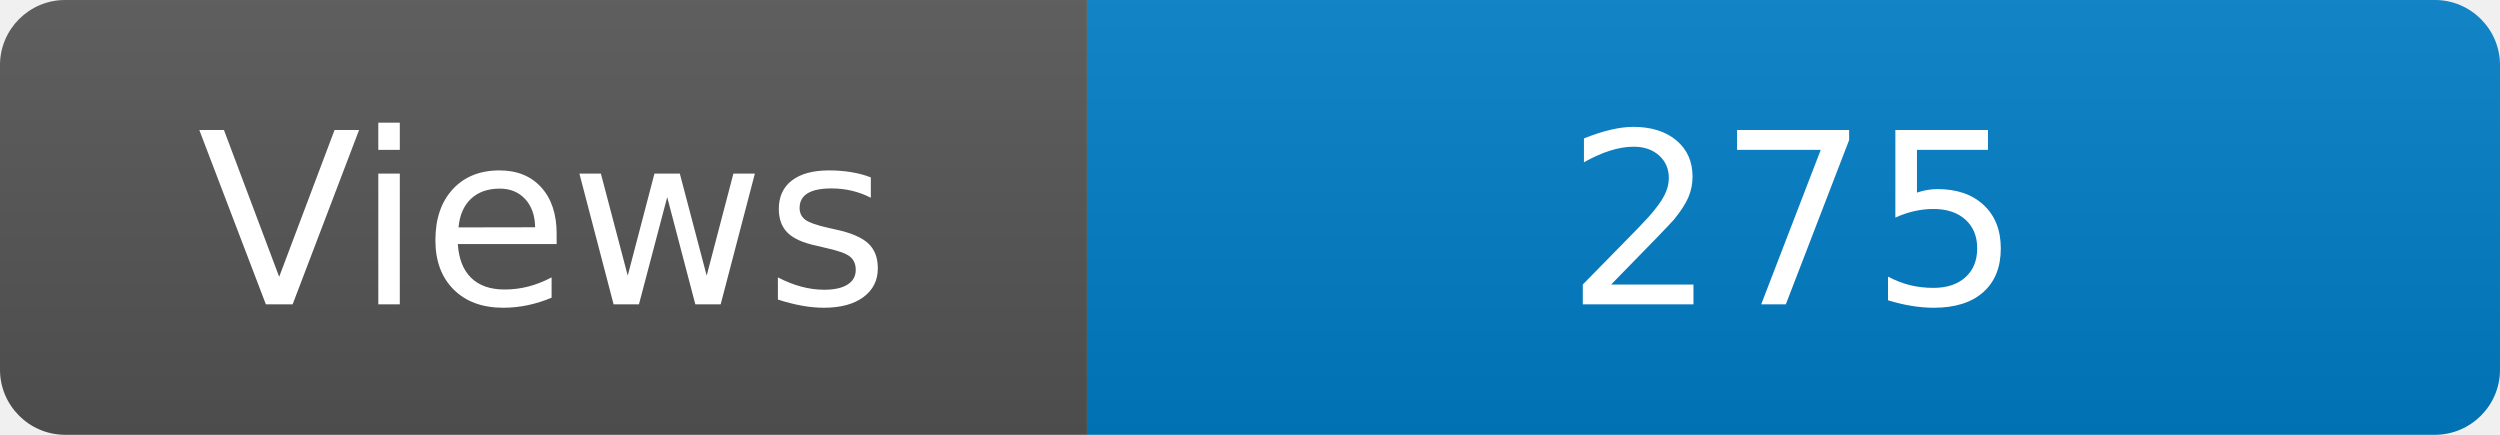
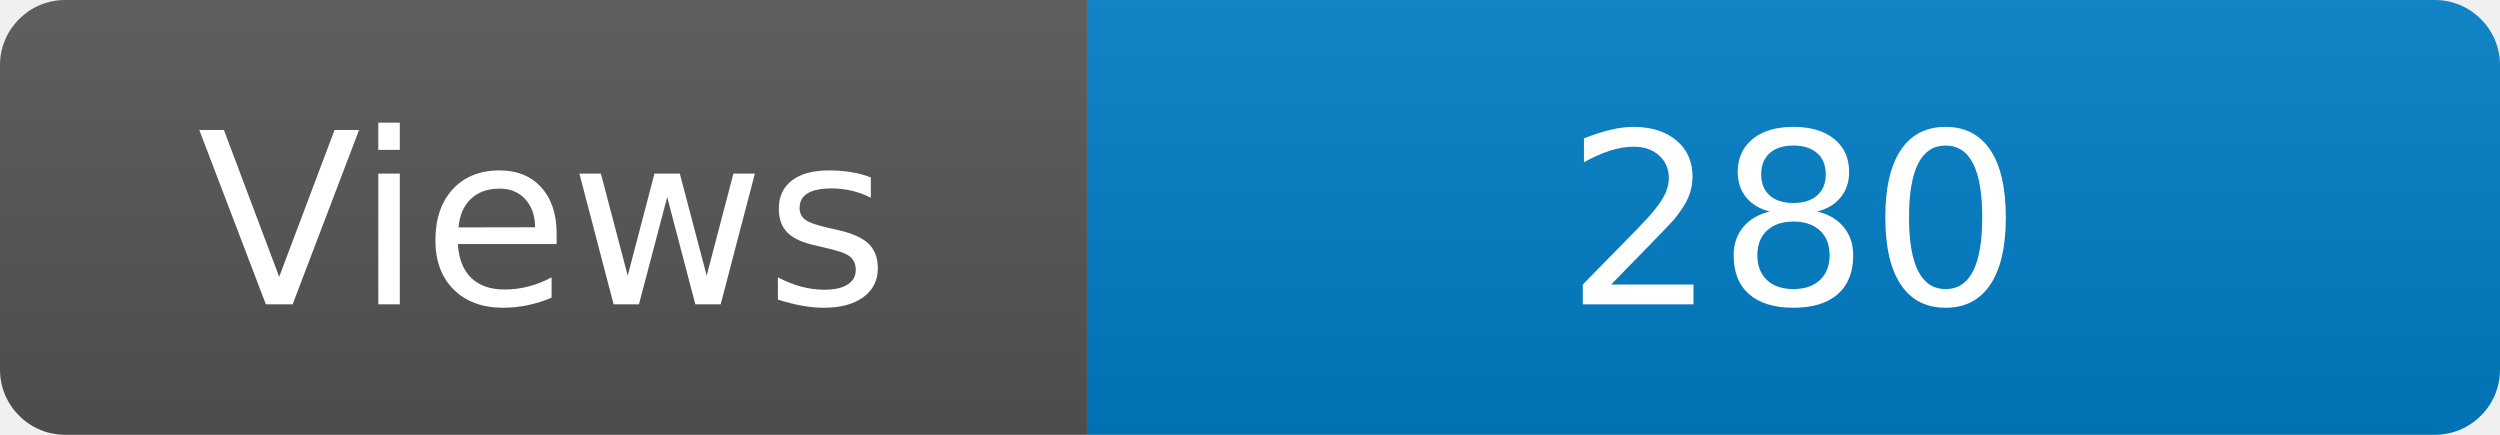
<svg xmlns="http://www.w3.org/2000/svg" width="115" height="20" role="img" aria-label="Maintained?: yes">
  <linearGradient id="s" x2="0" y2="100%">
    <stop offset="0" stop-color="#bbb" stop-opacity=".1" />
    <stop offset="1" stop-opacity=".1" />
  </linearGradient>
  <clipPath id="r">
    <rect width="115" height="20" rx="3" fill="#fff" />
  </clipPath>
  <g clip-path="url(#r)">
    <rect width="50" height="20" fill="#555" />
    <rect x="50" width="160" height="20" fill="#007ec6" />
    <rect width="115" height="20" fill="url(#s)" />
  </g>
  <g fill="#fff" text-anchor="middle" font-family="Verdana,Geneva,DejaVu Sans,sans-serif" font-size="110">
    <text x="250" y="140" transform="scale(.1)" fill="#fff">Views</text>
-     <text x="825" y="140" transform="scale(.1)" fill="#fff">275</text>
+     <text x="825" y="140" transform="scale(.1)" fill="#fff">280</text>
  </g>
</svg>
